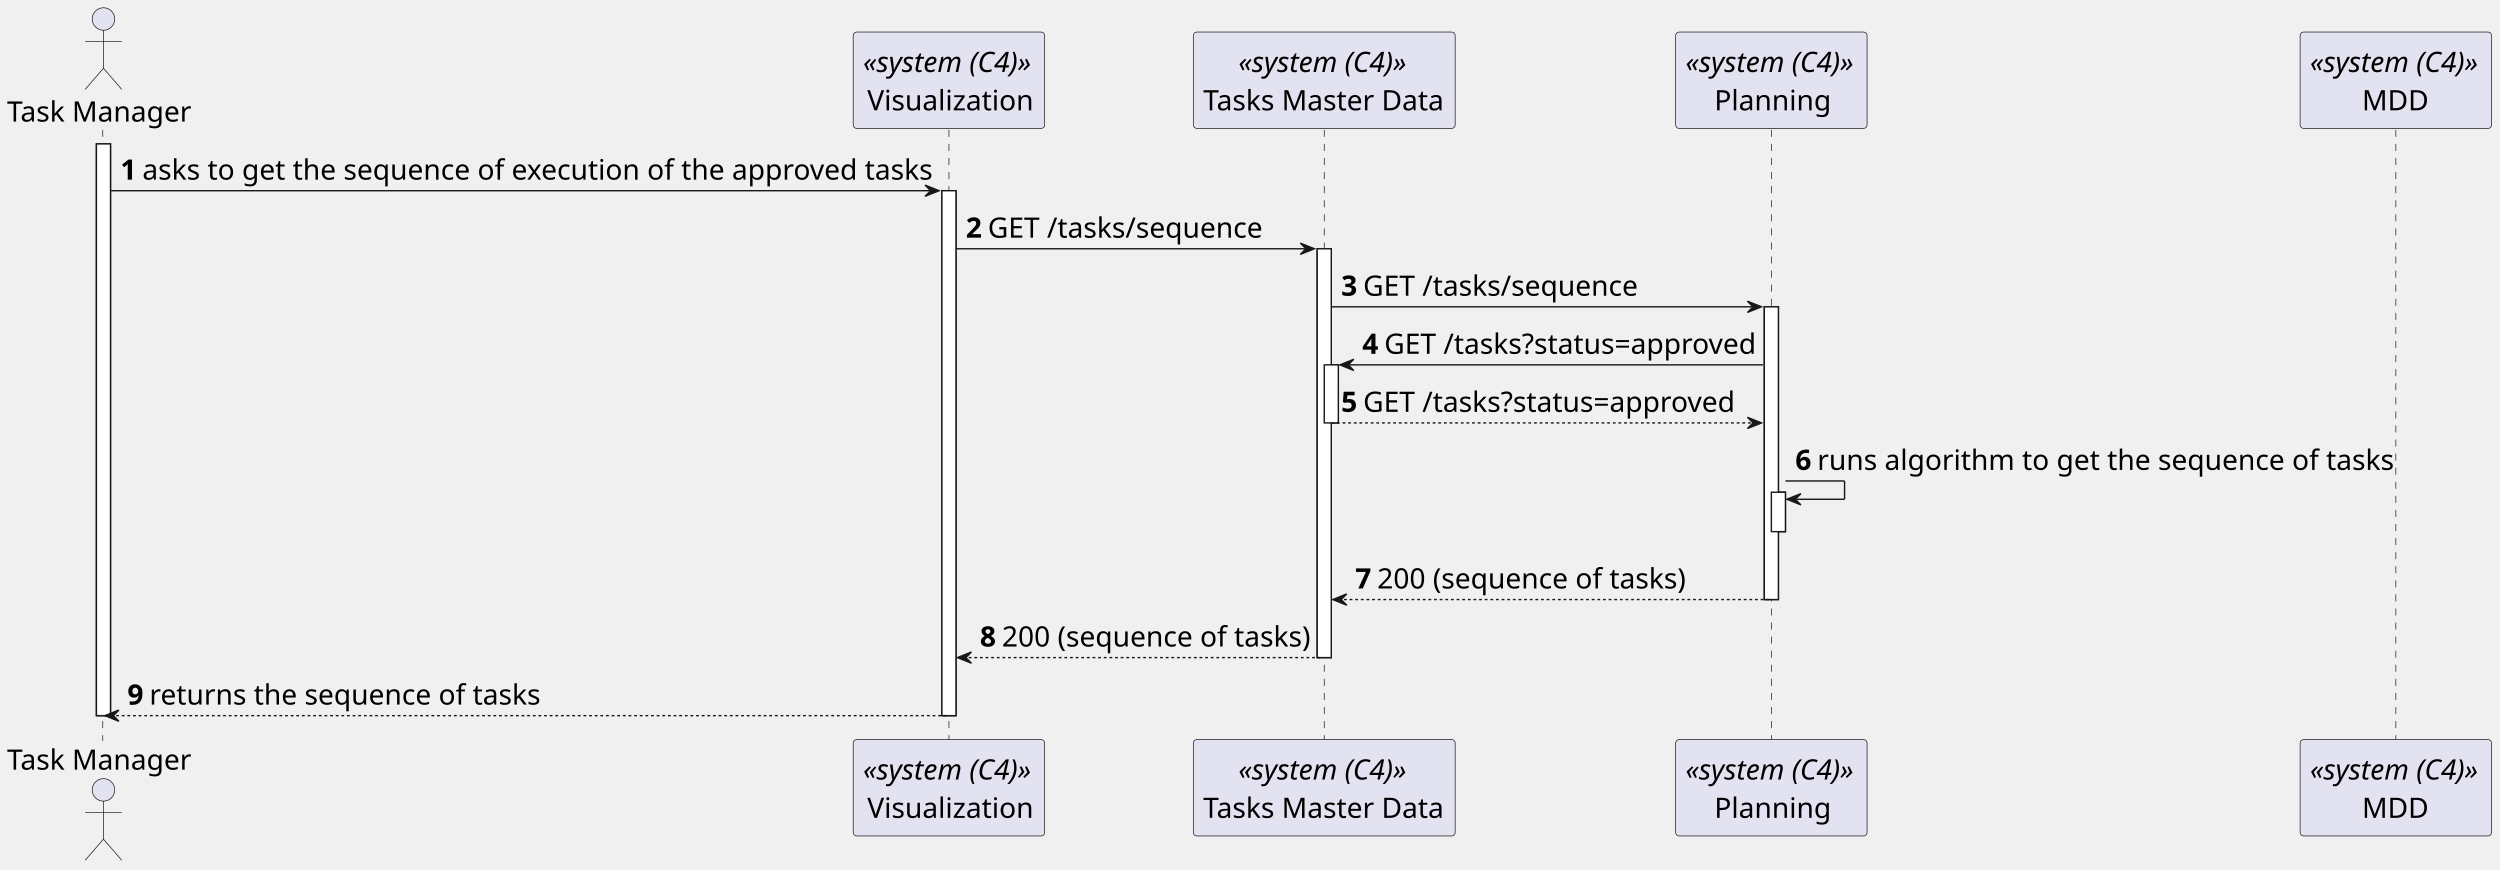
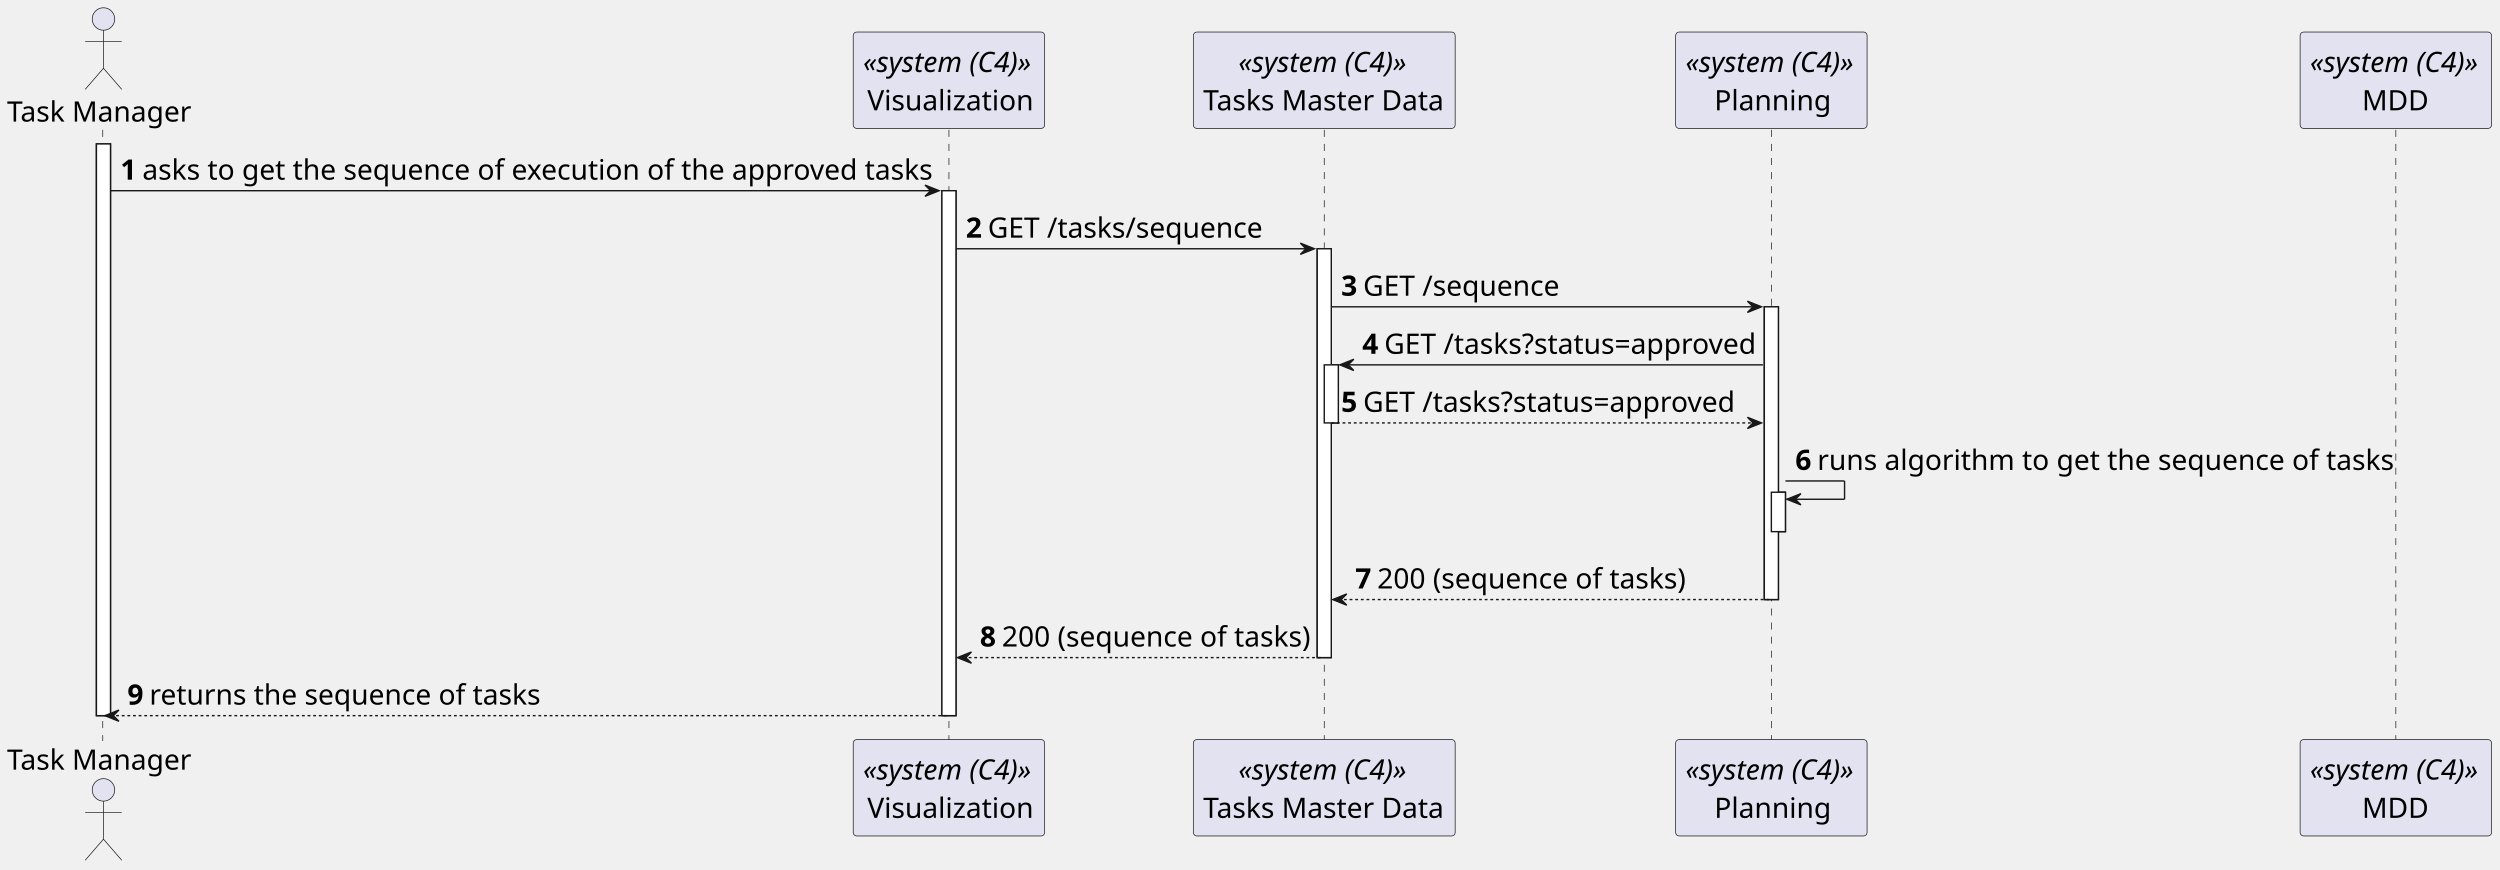
<svg xmlns="http://www.w3.org/2000/svg" contentStyleType="text/css" height="618px" preserveAspectRatio="none" style="width:1776px;height:618px;background:#FFFFFF;" version="1.1" viewBox="0 0 1776 618" width="1776px" zoomAndPan="magnify">
  <defs />
  <g>
    <rect fill="#FFFFFF" height="406.16" style="stroke:#181818;stroke-width:1.0;" width="10" x="68.5" y="102.24" />
    <rect fill="#FFFFFF" height="372.92" style="stroke:#181818;stroke-width:1.0;" width="10" x="669.125" y="135.48" />
    <rect fill="#FFFFFF" height="290.44" style="stroke:#181818;stroke-width:1.0;" width="10" x="935.75" y="176.72" />
    <rect fill="#FFFFFF" height="41.24" style="stroke:#181818;stroke-width:1.0;" width="10" x="940.75" y="259.2" />
    <rect fill="#FFFFFF" height="207.96" style="stroke:#181818;stroke-width:1.0;" width="10" x="1253.375" y="217.96" />
    <rect fill="#FFFFFF" height="28" style="stroke:#181818;stroke-width:1.0;" width="10" x="1258.375" y="349.68" />
    <line style="stroke:#181818;stroke-width:0.5;stroke-dasharray:5.0,5.0;" x1="73" x2="73" y1="92.24" y2="526.4" />
    <line style="stroke:#181818;stroke-width:0.5;stroke-dasharray:5.0,5.0;" x1="674.125" x2="674.125" y1="92.24" y2="526.4" />
    <line style="stroke:#181818;stroke-width:0.5;stroke-dasharray:5.0,5.0;" x1="940.75" x2="940.75" y1="92.24" y2="526.4" />
    <line style="stroke:#181818;stroke-width:0.5;stroke-dasharray:5.0,5.0;" x1="1258.375" x2="1258.375" y1="92.24" y2="526.4" />
    <line style="stroke:#181818;stroke-width:0.5;stroke-dasharray:5.0,5.0;" x1="1702" x2="1702" y1="92.24" y2="526.4" />
    <text fill="#000000" font-family="sans-serif" font-size="20" lengthAdjust="spacing" textLength="131" x="5" y="86.38">Task Manager</text>
    <ellipse cx="73.5" cy="13.5" fill="#E2E2F0" rx="8" ry="8" style="stroke:#181818;stroke-width:0.5;" />
    <path d="M73.5,21.5 L73.5,48.5 M60.5,29.5 L86.5,29.5 M73.5,48.5 L60.5,63.5 M73.5,48.5 L86.5,63.5 " fill="none" style="stroke:#181818;stroke-width:0.5;" />
    <text fill="#000000" font-family="sans-serif" font-size="20" lengthAdjust="spacing" textLength="131" x="5" y="546.78">Task Manager</text>
    <ellipse cx="73.5" cy="561.14" fill="#E2E2F0" rx="8" ry="8" style="stroke:#181818;stroke-width:0.5;" />
    <path d="M73.5,569.14 L73.5,596.14 M60.5,577.14 L86.5,577.14 M73.5,596.14 L60.5,611.14 M73.5,596.14 L86.5,611.14 " fill="none" style="stroke:#181818;stroke-width:0.5;" />
    <rect fill="#E2E2F0" height="68.48" rx="2.5" ry="2.5" style="stroke:#181818;stroke-width:0.5;" width="136" x="606.125" y="22.76" />
    <text fill="#000000" font-family="sans-serif" font-size="20" font-style="italic" lengthAdjust="spacing" textLength="122" x="613.125" y="51.14">«system (C4)»</text>
    <text fill="#000000" font-family="sans-serif" font-size="20" lengthAdjust="spacing" textLength="116" x="616.125" y="78.38">Visualization</text>
    <rect fill="#E2E2F0" height="68.48" rx="2.5" ry="2.5" style="stroke:#181818;stroke-width:0.5;" width="136" x="606.125" y="525.4" />
    <text fill="#000000" font-family="sans-serif" font-size="20" font-style="italic" lengthAdjust="spacing" textLength="122" x="613.125" y="553.78">«system (C4)»</text>
    <text fill="#000000" font-family="sans-serif" font-size="20" lengthAdjust="spacing" textLength="116" x="616.125" y="581.02">Visualization</text>
    <rect fill="#E2E2F0" height="68.48" rx="2.5" ry="2.5" style="stroke:#181818;stroke-width:0.5;" width="186" x="847.75" y="22.76" />
    <text fill="#000000" font-family="sans-serif" font-size="20" font-style="italic" lengthAdjust="spacing" textLength="122" x="879.75" y="51.14">«system (C4)»</text>
    <text fill="#000000" font-family="sans-serif" font-size="20" lengthAdjust="spacing" textLength="172" x="854.75" y="78.38">Tasks Master Data</text>
    <rect fill="#E2E2F0" height="68.48" rx="2.5" ry="2.5" style="stroke:#181818;stroke-width:0.5;" width="186" x="847.75" y="525.4" />
    <text fill="#000000" font-family="sans-serif" font-size="20" font-style="italic" lengthAdjust="spacing" textLength="122" x="879.75" y="553.78">«system (C4)»</text>
    <text fill="#000000" font-family="sans-serif" font-size="20" lengthAdjust="spacing" textLength="172" x="854.75" y="581.02">Tasks Master Data</text>
    <rect fill="#E2E2F0" height="68.48" rx="2.5" ry="2.5" style="stroke:#181818;stroke-width:0.5;" width="136" x="1190.375" y="22.76" />
    <text fill="#000000" font-family="sans-serif" font-size="20" font-style="italic" lengthAdjust="spacing" textLength="122" x="1197.375" y="51.14">«system (C4)»</text>
    <text fill="#000000" font-family="sans-serif" font-size="20" lengthAdjust="spacing" textLength="81" x="1217.875" y="78.38">Planning</text>
    <rect fill="#E2E2F0" height="68.48" rx="2.5" ry="2.5" style="stroke:#181818;stroke-width:0.5;" width="136" x="1190.375" y="525.4" />
    <text fill="#000000" font-family="sans-serif" font-size="20" font-style="italic" lengthAdjust="spacing" textLength="122" x="1197.375" y="553.78">«system (C4)»</text>
    <text fill="#000000" font-family="sans-serif" font-size="20" lengthAdjust="spacing" textLength="81" x="1217.875" y="581.02">Planning</text>
    <rect fill="#E2E2F0" height="68.48" rx="2.5" ry="2.5" style="stroke:#181818;stroke-width:0.5;" width="136" x="1634" y="22.76" />
    <text fill="#000000" font-family="sans-serif" font-size="20" font-style="italic" lengthAdjust="spacing" textLength="122" x="1641" y="51.14">«system (C4)»</text>
    <text fill="#000000" font-family="sans-serif" font-size="20" lengthAdjust="spacing" textLength="48" x="1678" y="78.38">MDD</text>
    <rect fill="#E2E2F0" height="68.48" rx="2.5" ry="2.5" style="stroke:#181818;stroke-width:0.5;" width="136" x="1634" y="525.4" />
    <text fill="#000000" font-family="sans-serif" font-size="20" font-style="italic" lengthAdjust="spacing" textLength="122" x="1641" y="553.78">«system (C4)»</text>
    <text fill="#000000" font-family="sans-serif" font-size="20" lengthAdjust="spacing" textLength="48" x="1678" y="581.02">MDD</text>
    <rect fill="#FFFFFF" height="406.16" style="stroke:#181818;stroke-width:1.0;" width="10" x="68.5" y="102.24" />
    <rect fill="#FFFFFF" height="372.92" style="stroke:#181818;stroke-width:1.0;" width="10" x="669.125" y="135.48" />
    <rect fill="#FFFFFF" height="290.44" style="stroke:#181818;stroke-width:1.0;" width="10" x="935.75" y="176.72" />
    <rect fill="#FFFFFF" height="41.24" style="stroke:#181818;stroke-width:1.0;" width="10" x="940.75" y="259.2" />
    <rect fill="#FFFFFF" height="207.96" style="stroke:#181818;stroke-width:1.0;" width="10" x="1253.375" y="217.96" />
    <rect fill="#FFFFFF" height="28" style="stroke:#181818;stroke-width:1.0;" width="10" x="1258.375" y="349.68" />
    <polygon fill="#181818" points="657.125,131.48,667.125,135.48,657.125,139.48,661.125,135.48" style="stroke:#181818;stroke-width:1.0;" />
    <line style="stroke:#181818;stroke-width:1.0;" x1="78.5" x2="663.125" y1="135.48" y2="135.48" />
    <text fill="#000000" font-family="sans-serif" font-size="20" font-weight="bold" lengthAdjust="spacing" textLength="11.625" x="85.5" y="127.62">1</text>
    <text fill="#000000" font-family="sans-serif" font-size="20" lengthAdjust="spacing" textLength="556" x="101.125" y="127.62">asks to get the sequence of execution of the approved tasks</text>
    <polygon fill="#181818" points="923.75,172.72,933.75,176.72,923.75,180.72,927.75,176.72" style="stroke:#181818;stroke-width:1.0;" />
    <line style="stroke:#181818;stroke-width:1.0;" x1="679.125" x2="929.75" y1="176.72" y2="176.72" />
    <text fill="#000000" font-family="sans-serif" font-size="20" font-weight="bold" lengthAdjust="spacing" textLength="11.625" x="686.125" y="168.86">2</text>
    <text fill="#000000" font-family="sans-serif" font-size="20" lengthAdjust="spacing" textLength="194" x="701.75" y="168.86">GET /tasks/sequence</text>
    <polygon fill="#181818" points="1241.375,213.96,1251.375,217.96,1241.375,221.96,1245.375,217.96" style="stroke:#181818;stroke-width:1.0;" />
    <line style="stroke:#181818;stroke-width:1.0;" x1="945.75" x2="1247.375" y1="217.96" y2="217.96" />
    <text fill="#000000" font-family="sans-serif" font-size="20" font-weight="bold" lengthAdjust="spacing" textLength="11.625" x="952.75" y="210.1">3</text>
-     <text fill="#000000" font-family="sans-serif" font-size="20" lengthAdjust="spacing" textLength="194" x="968.375" y="210.1">GET /tasks/sequence</text>
+     <text fill="#000000" font-family="sans-serif" font-size="20" lengthAdjust="spacing" textLength="138" x="968.375" y="210.1">GET /sequence</text>
    <polygon fill="#181818" points="961.75,255.2,951.75,259.2,961.75,263.2,957.75,259.2" style="stroke:#181818;stroke-width:1.0;" />
    <line style="stroke:#181818;stroke-width:1.0;" x1="955.75" x2="1252.375" y1="259.2" y2="259.2" />
    <text fill="#000000" font-family="sans-serif" font-size="20" font-weight="bold" lengthAdjust="spacing" textLength="11.625" x="967.75" y="251.34">4</text>
    <text fill="#000000" font-family="sans-serif" font-size="20" lengthAdjust="spacing" textLength="263" x="983.375" y="251.34">GET /tasks?status=approved</text>
    <polygon fill="#181818" points="1241.375,296.44,1251.375,300.44,1241.375,304.44,1245.375,300.44" style="stroke:#181818;stroke-width:1.0;" />
    <line style="stroke:#181818;stroke-width:1.0;stroke-dasharray:2.0,2.0;" x1="945.75" x2="1247.375" y1="300.44" y2="300.44" />
    <text fill="#000000" font-family="sans-serif" font-size="20" font-weight="bold" lengthAdjust="spacing" textLength="11.625" x="952.75" y="292.58">5</text>
    <text fill="#000000" font-family="sans-serif" font-size="20" lengthAdjust="spacing" textLength="263" x="968.375" y="292.58">GET /tasks?status=approved</text>
    <line style="stroke:#181818;stroke-width:1.0;" x1="1268.375" x2="1310.375" y1="341.68" y2="341.68" />
    <line style="stroke:#181818;stroke-width:1.0;" x1="1310.375" x2="1310.375" y1="341.68" y2="354.68" />
    <line style="stroke:#181818;stroke-width:1.0;" x1="1269.375" x2="1310.375" y1="354.68" y2="354.68" />
    <polygon fill="#181818" points="1279.375,350.68,1269.375,354.68,1279.375,358.68,1275.375,354.68" style="stroke:#181818;stroke-width:1.0;" />
    <text fill="#000000" font-family="sans-serif" font-size="20" font-weight="bold" lengthAdjust="spacing" textLength="11.625" x="1275.375" y="333.82">6</text>
    <text fill="#000000" font-family="sans-serif" font-size="20" lengthAdjust="spacing" textLength="404" x="1291" y="333.82">runs algorithm to get the sequence of tasks</text>
    <polygon fill="#181818" points="956.75,421.92,946.75,425.92,956.75,429.92,952.75,425.92" style="stroke:#181818;stroke-width:1.0;" />
    <line style="stroke:#181818;stroke-width:1.0;stroke-dasharray:2.0,2.0;" x1="950.75" x2="1257.375" y1="425.92" y2="425.92" />
    <text fill="#000000" font-family="sans-serif" font-size="20" font-weight="bold" lengthAdjust="spacing" textLength="11.625" x="962.75" y="418.06">7</text>
    <text fill="#000000" font-family="sans-serif" font-size="20" lengthAdjust="spacing" textLength="217" x="978.375" y="418.06">200 (sequence of tasks)</text>
    <polygon fill="#181818" points="690.125,463.16,680.125,467.16,690.125,471.16,686.125,467.16" style="stroke:#181818;stroke-width:1.0;" />
    <line style="stroke:#181818;stroke-width:1.0;stroke-dasharray:2.0,2.0;" x1="684.125" x2="939.75" y1="467.16" y2="467.16" />
    <text fill="#000000" font-family="sans-serif" font-size="20" font-weight="bold" lengthAdjust="spacing" textLength="11.625" x="696.125" y="459.3">8</text>
    <text fill="#000000" font-family="sans-serif" font-size="20" lengthAdjust="spacing" textLength="217" x="711.75" y="459.3">200 (sequence of tasks)</text>
    <polygon fill="#181818" points="84.5,504.4,74.5,508.4,84.5,512.4,80.5,508.4" style="stroke:#181818;stroke-width:1.0;" />
    <line style="stroke:#181818;stroke-width:1.0;stroke-dasharray:2.0,2.0;" x1="78.5" x2="673.125" y1="508.4" y2="508.4" />
    <text fill="#000000" font-family="sans-serif" font-size="20" font-weight="bold" lengthAdjust="spacing" textLength="11.625" x="90.5" y="500.54">9</text>
    <text fill="#000000" font-family="sans-serif" font-size="20" lengthAdjust="spacing" textLength="275" x="106.125" y="500.54">returns the sequence of tasks</text>
  </g>
</svg>
